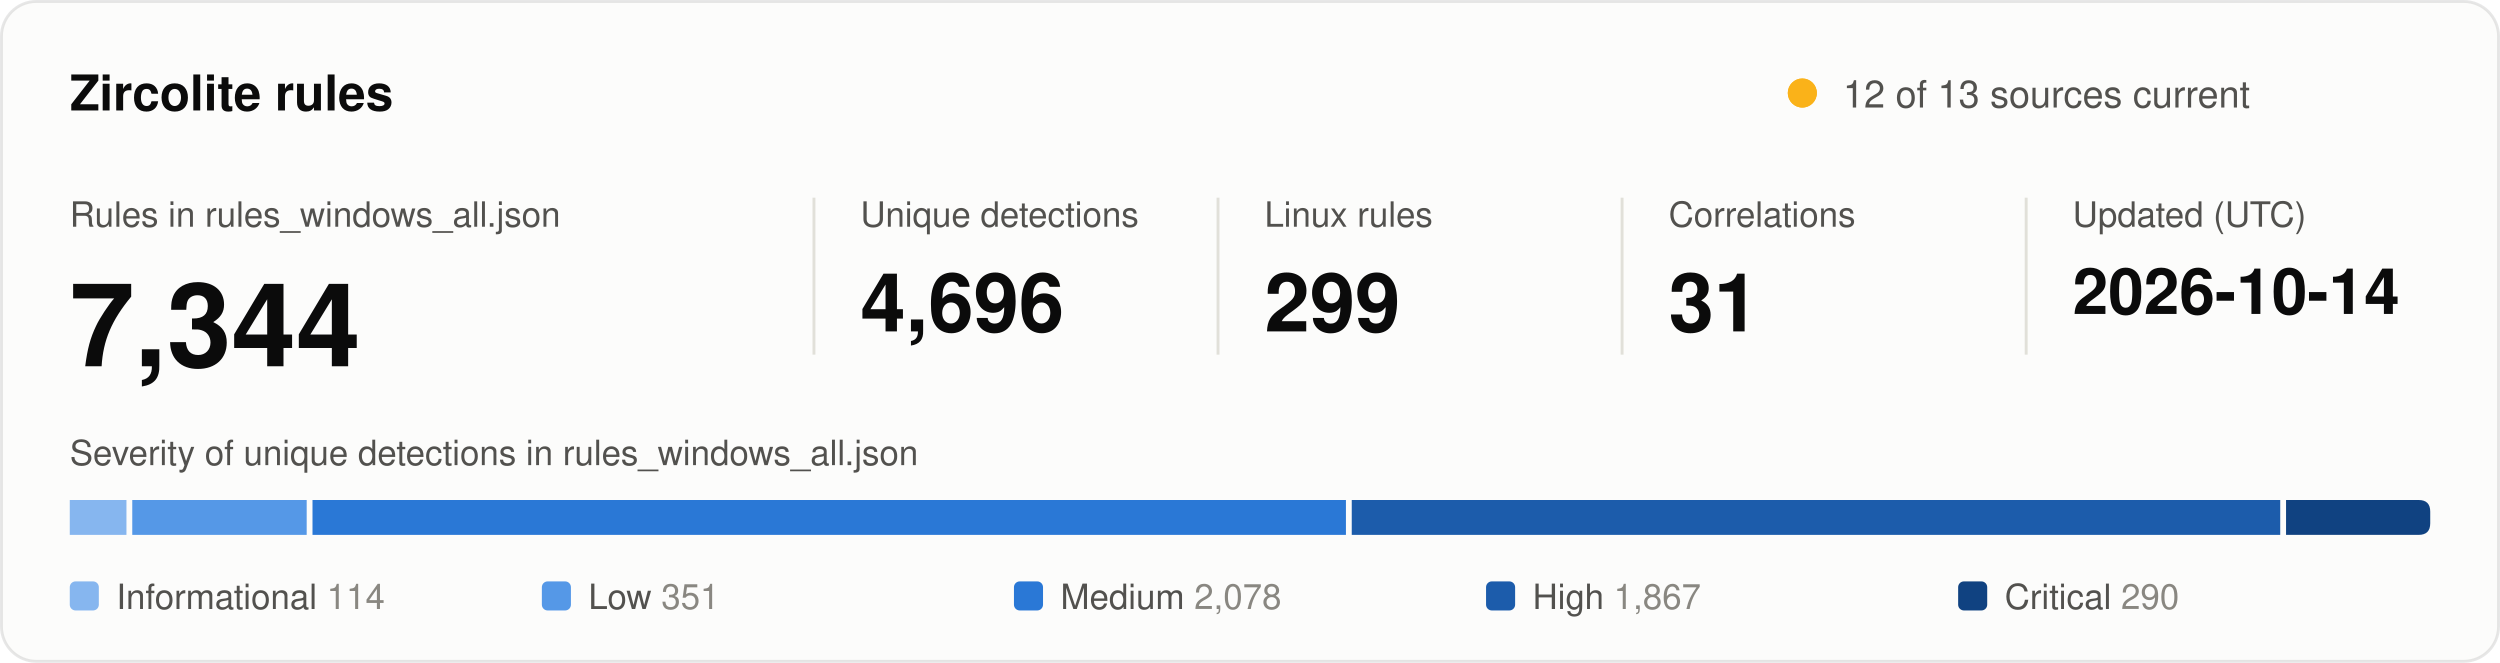
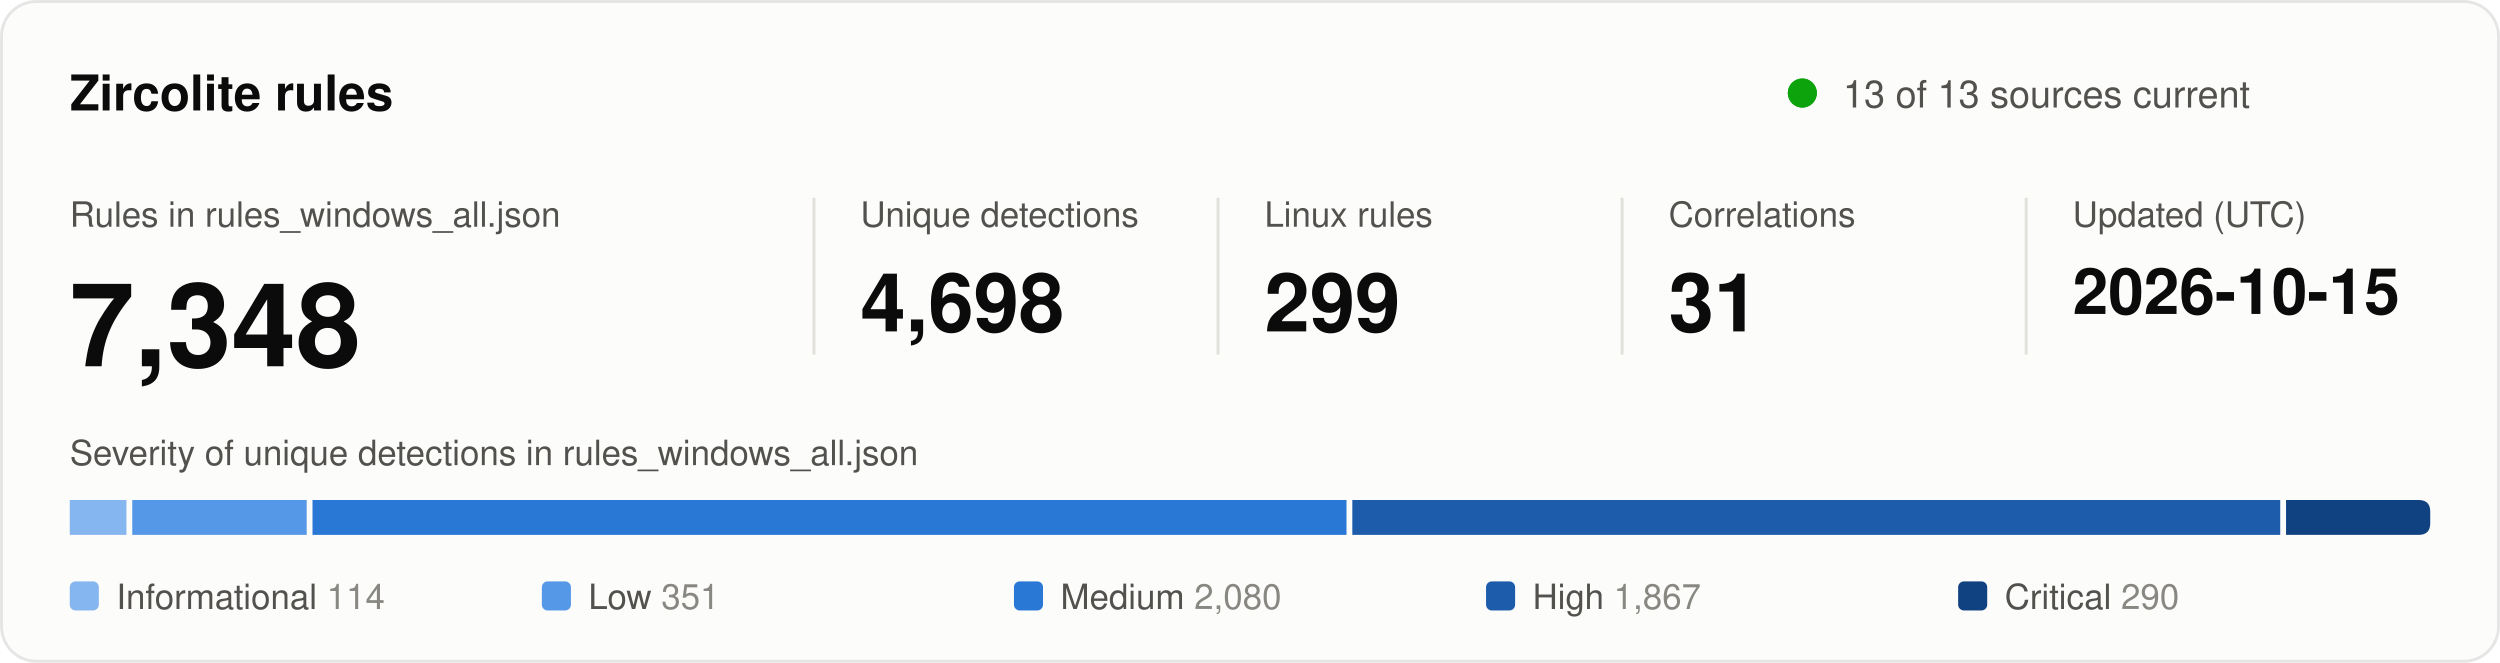
<svg xmlns="http://www.w3.org/2000/svg" width="860" height="228" viewBox="0 0 860 228" role="img" aria-labelledby="title desc">
  <style>
text { font-family: system-ui, -apple-system, "Segoe UI", Helvetica, Arial, sans-serif; fill: #0b0b0b; }
.secondary { fill: #52514e; }
.muted { fill: #898781; }
.rise { animation: rise .7s cubic-bezier(.2,.7,.2,1) backwards; }
.grow { transform-box: fill-box; transform-origin: left center; animation: grow .9s cubic-bezier(.2,.7,.2,1) backwards; }
.fade { animation: fade .5s ease-out backwards; }
.pulse { transform-box: fill-box; transform-origin: center; animation: pulse 2.4s ease-out infinite; }
@keyframes rise { from { opacity: 0; transform: translateY(8px); } }
@keyframes grow { from { transform: scaleX(0); } }
@keyframes fade { from { opacity: 0; } }
@keyframes pulse { from { opacity: .5; transform: scale(1); } to { opacity: 0; transform: scale(2.8); } }
@media (prefers-reduced-motion: reduce) { * { animation: none !important; } }
</style>
  <rect x="0.5" y="0.5" width="859" height="227" rx="12" fill="#fcfcfb" stroke="rgba(11,11,11,0.10)" />
  <text x="24" y="38" font-size="17" font-weight="600">Zircolite rules</text>
-   <circle class="pulse" cx="620" cy="32" r="5" fill="#fab219" />
-   <circle cx="620" cy="32" r="5" fill="#fab219" />
-   <text x="634" y="37" font-size="13" class="secondary">12 of 13 sources current</text>
+   <circle class="pulse" cx="620" cy="32" r="5" fill="#0ca30c" />
+   <circle cx="620" cy="32" r="5" fill="#0ca30c" />
+   <text x="634" y="37" font-size="13" class="secondary">13 of 13 sources current</text>
  <g transform="translate(24 0)">
    <g class="rise" style="animation-delay:80ms">
      <text y="78" font-size="12" class="secondary">Rules in rules_windows_all.json</text>
-       <text y="126" font-size="40" font-weight="600">7,344</text>
+       <text y="126" font-size="40" font-weight="600">7,348</text>
    </g>
  </g>
  <line x1="280" y1="68" x2="280" y2="122" stroke="#e1e0d9" />
  <g transform="translate(296 0)">
    <g class="rise" style="animation-delay:170ms">
      <text y="78" font-size="12" class="secondary">Unique detections</text>
-       <text y="114" font-size="28" font-weight="600">4,696</text>
+       <text y="114" font-size="28" font-weight="600">4,698</text>
    </g>
  </g>
  <line x1="419" y1="68" x2="419" y2="122" stroke="#e1e0d9" />
  <g transform="translate(435 0)">
    <g class="rise" style="animation-delay:260ms">
      <text y="78" font-size="12" class="secondary">Linux rules</text>
      <text y="114" font-size="28" font-weight="600">299</text>
    </g>
  </g>
  <line x1="558" y1="68" x2="558" y2="122" stroke="#e1e0d9" />
  <g transform="translate(574 0)">
    <g class="rise" style="animation-delay:350ms">
      <text y="78" font-size="12" class="secondary">Correlations</text>
      <text y="114" font-size="28" font-weight="600">31</text>
    </g>
  </g>
  <line x1="697" y1="68" x2="697" y2="122" stroke="#e1e0d9" />
  <g transform="translate(713 0)">
    <g class="rise" style="animation-delay:440ms">
      <text y="78" font-size="12" class="secondary">Updated (UTC)</text>
-       <text y="108" font-size="22" font-weight="600">2026-10-14</text>
+       <text y="108" font-size="22" font-weight="600">2026-10-15</text>
    </g>
  </g>
  <text x="24" y="160" font-size="12" class="secondary">Severity of unique detections in rules_windows_all.json</text>
  <rect class="grow" style="animation-delay:500ms" x="24.0" y="172" width="19.5" height="12" fill="#86b6ef" />
  <rect class="grow" style="animation-delay:640ms" x="45.5" y="172" width="60.0" height="12" fill="#5598e7" />
-   <rect class="grow" style="animation-delay:780ms" x="107.5" y="172" width="355.5" height="12" fill="#2a78d6" />
-   <rect class="grow" style="animation-delay:920ms" x="465.0" y="172" width="319.4" height="12" fill="#1c5cab" />
+   <rect class="grow" style="animation-delay:780ms" x="107.5" y="172" width="355.7" height="12" fill="#2a78d6" />
+   <rect class="grow" style="animation-delay:920ms" x="465.2" y="172" width="319.2" height="12" fill="#1c5cab" />
  <path class="grow" style="animation-delay:1060ms" fill="#104281" d="M786.4 172.0H832.0Q836.0 172.0 836.0 176.0V180.0Q836.0 184.0 832.0 184.0H786.4Z" />
  <g class="fade" style="animation-delay:900ms">
    <rect x="24.0" y="200" width="10" height="10" rx="2" fill="#86b6ef" />
    <text x="40.0" y="209.5" font-size="12" class="secondary">Informational <tspan class="muted">114</tspan>
    </text>
  </g>
  <g class="fade" style="animation-delay:980ms">
    <rect x="186.4" y="200" width="10" height="10" rx="2" fill="#5598e7" />
    <text x="202.4" y="209.5" font-size="12" class="secondary">Low <tspan class="muted">351</tspan>
    </text>
  </g>
  <g class="fade" style="animation-delay:1060ms">
    <rect x="348.8" y="200" width="10" height="10" rx="2" fill="#2a78d6" />
-     <text x="364.8" y="209.5" font-size="12" class="secondary">Medium <tspan class="muted">2,078</tspan>
+     <text x="364.8" y="209.5" font-size="12" class="secondary">Medium <tspan class="muted">2,080</tspan>
    </text>
  </g>
  <g class="fade" style="animation-delay:1140ms">
    <rect x="511.2" y="200" width="10" height="10" rx="2" fill="#1c5cab" />
    <text x="527.2" y="209.5" font-size="12" class="secondary">High <tspan class="muted">1,867</tspan>
    </text>
  </g>
  <g class="fade" style="animation-delay:1220ms">
    <rect x="673.6" y="200" width="10" height="10" rx="2" fill="#104281" />
    <text x="689.6" y="209.5" font-size="12" class="secondary">Critical <tspan class="muted">290</tspan>
    </text>
  </g>
</svg>
